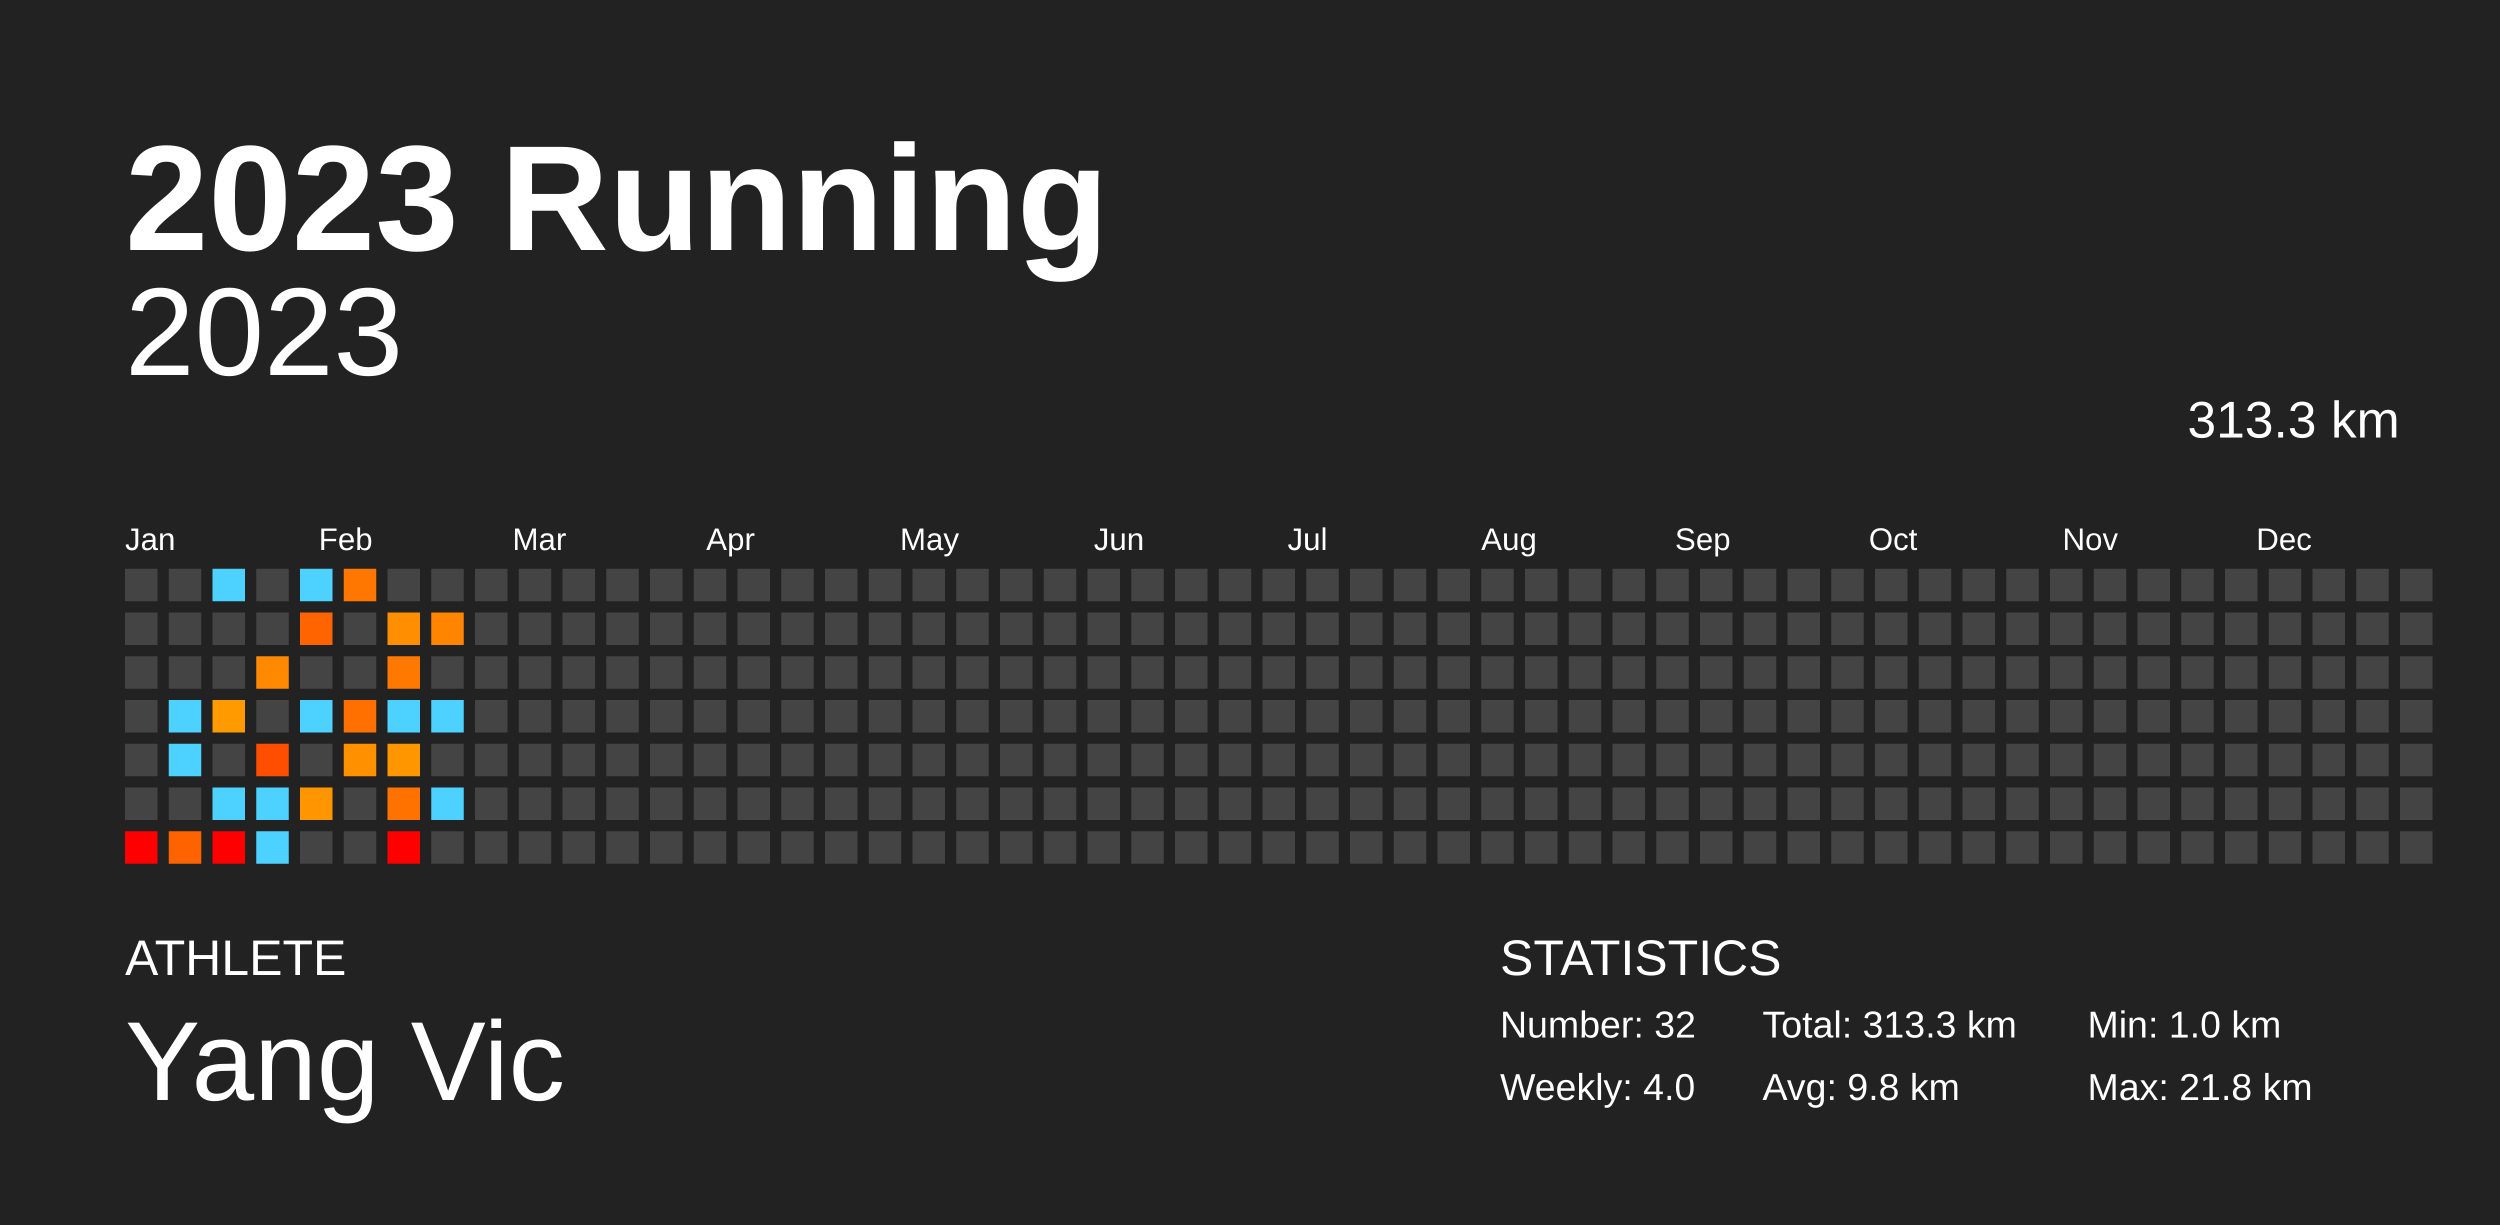
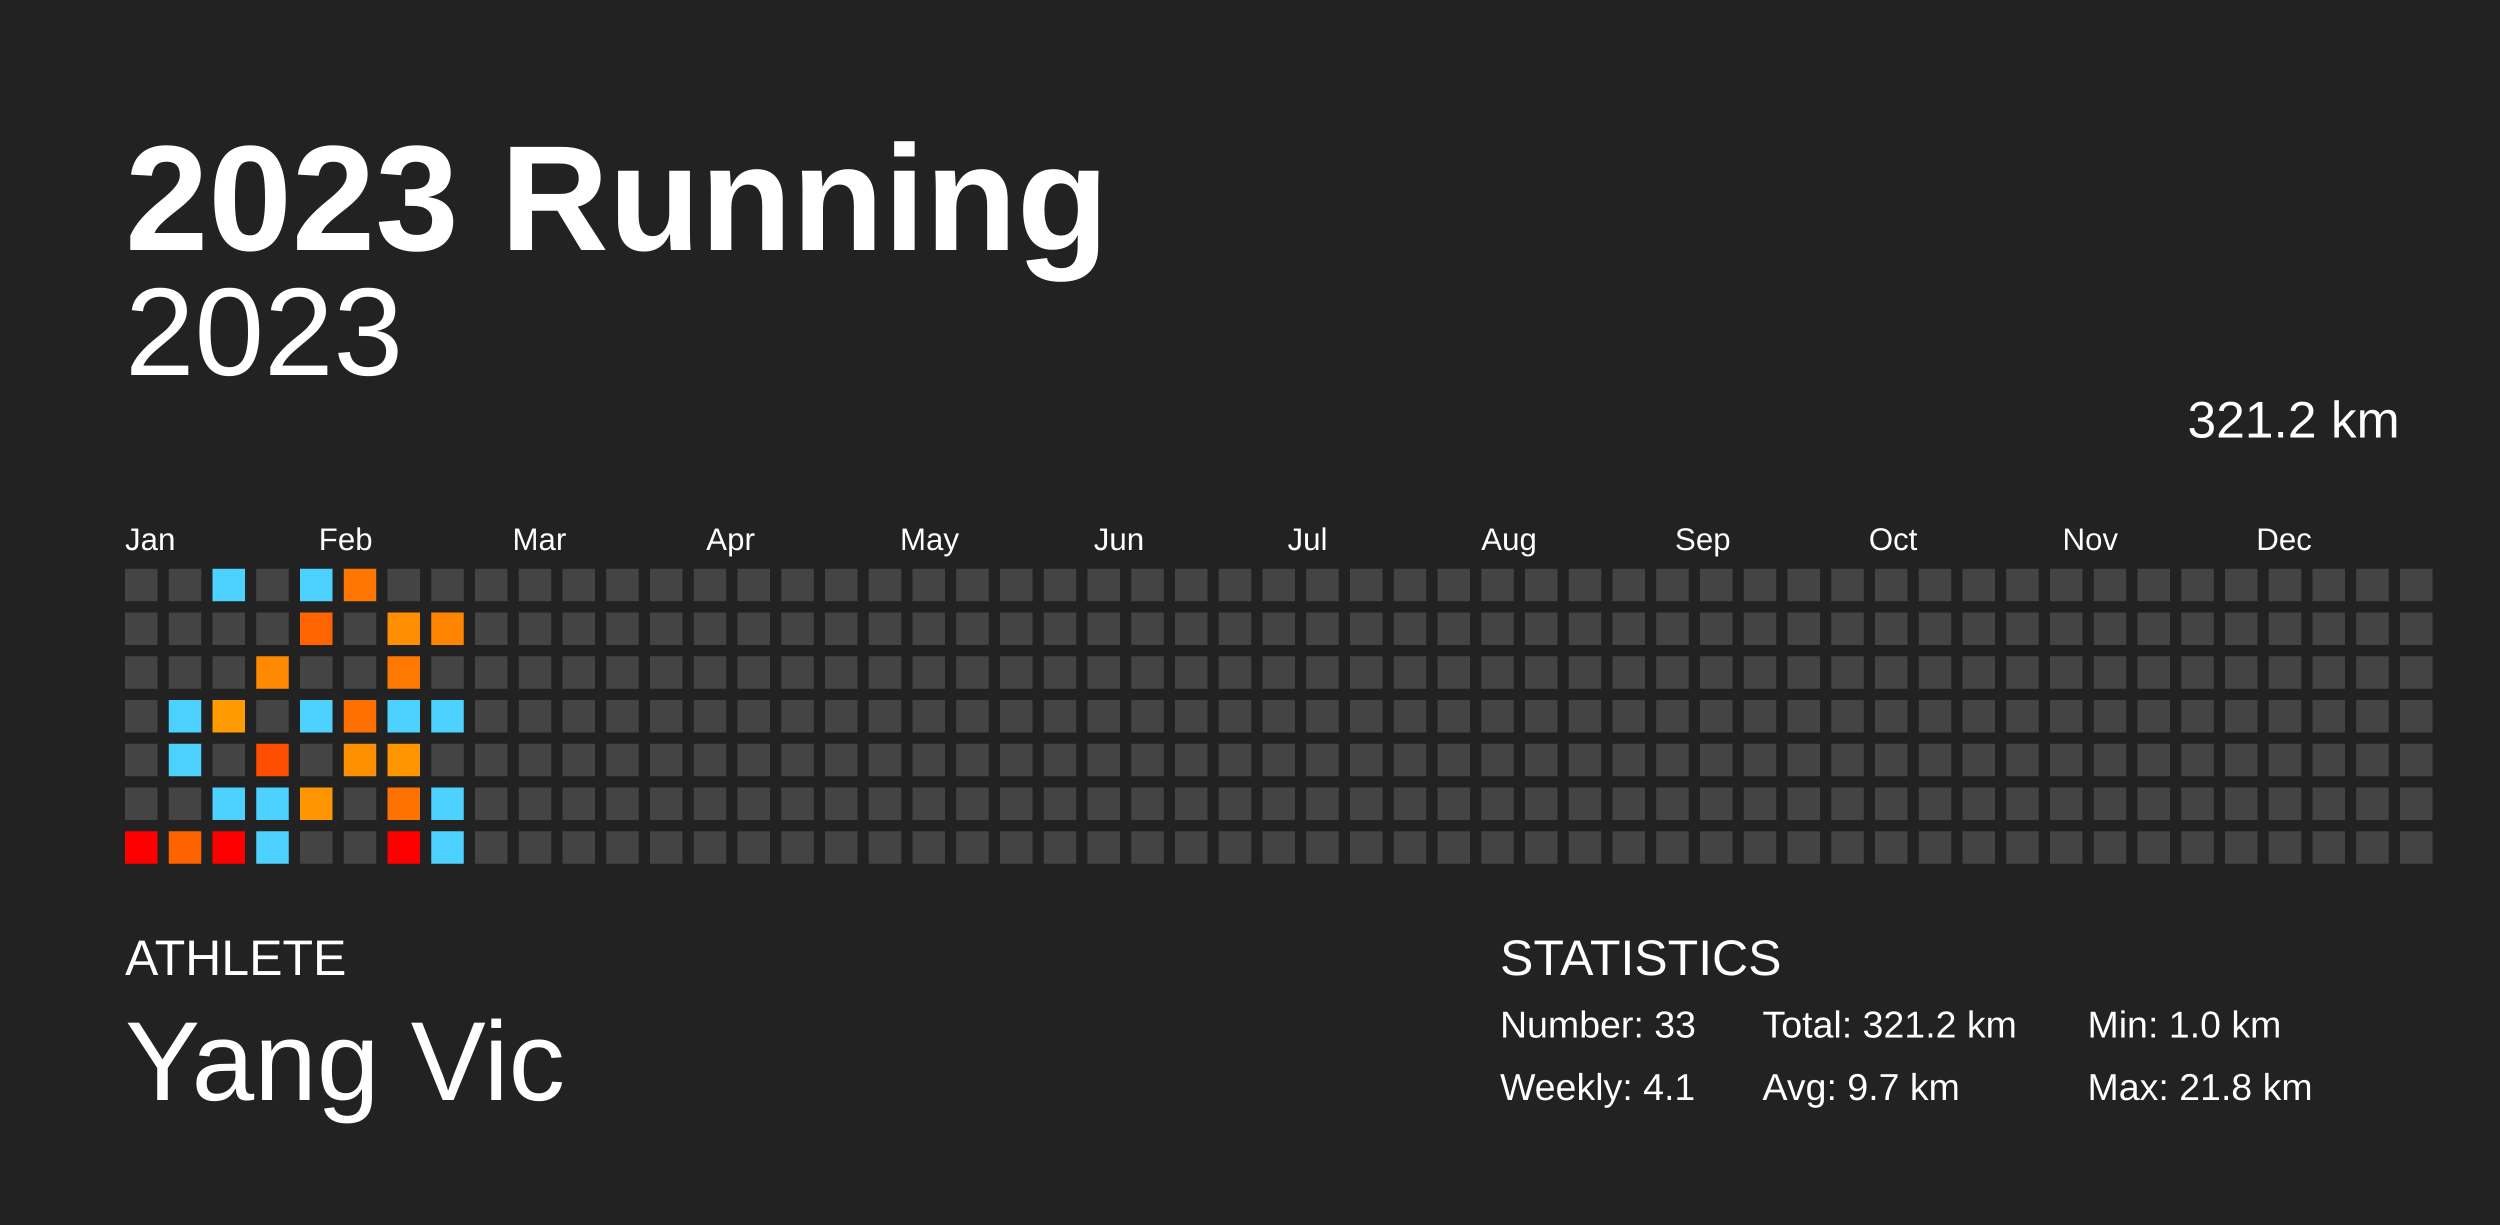
<svg xmlns="http://www.w3.org/2000/svg" baseProfile="full" height="98mm" version="1.1" viewBox="0,0,200,98" width="200mm">
  <defs />
  <rect fill="#222222" height="98" width="200" x="0" y="0" />
  <text fill="#FFFFFF" style="font-size:12px; font-family:Arial; font-weight:bold;" x="10" y="20">2023 Running</text>
  <text fill="#FFFFFF" style="font-size:4px; font-family:Arial" x="10" y="78">ATHLETE</text>
  <text fill="#FFFFFF" style="font-size:9px; font-family:Arial" x="10" y="88">Yang Vic</text>
  <text fill="#FFFFFF" style="font-size:4px; font-family:Arial" x="120" y="78">STATISTICS</text>
-   <text fill="#FFFFFF" style="font-size:3px; font-family:Arial" x="120" y="83">Number: 32</text>
-   <text fill="#FFFFFF" style="font-size:3px; font-family:Arial" x="120" y="88">Weekly: 4.0</text>
-   <text fill="#FFFFFF" style="font-size:3px; font-family:Arial" x="141" y="83">Total: 313.3 km</text>
-   <text fill="#FFFFFF" style="font-size:3px; font-family:Arial" x="141" y="88">Avg: 9.8 km</text>
+   <text fill="#FFFFFF" style="font-size:3px; font-family:Arial" x="120" y="83">Number: 33</text>
+   <text fill="#FFFFFF" style="font-size:3px; font-family:Arial" x="120" y="88">Weekly: 4.1</text>
+   <text fill="#FFFFFF" style="font-size:3px; font-family:Arial" x="141" y="83">Total: 321.2 km</text>
+   <text fill="#FFFFFF" style="font-size:3px; font-family:Arial" x="141" y="88">Avg: 9.7 km</text>
  <text fill="#FFFFFF" style="font-size:3px; font-family:Arial" x="167" y="83">Min: 1.0 km</text>
  <text fill="#FFFFFF" style="font-size:3px; font-family:Arial" x="167" y="88">Max: 21.8 km</text>
  <text alignment-baseline="hanging" fill="#FFFFFF" style="font-size:10.0px; font-family:Arial;" x="10" y="30">2023</text>
-   <text alignment-baseline="hanging" fill="#FFFFFF" style="font-size:4.125px; font-family:Arial;" x="175" y="35">313.3 km</text>
+   <text alignment-baseline="hanging" fill="#FFFFFF" style="font-size:4.125px; font-family:Arial;" x="175" y="35">321.2 km</text>
  <text fill="#FFFFFF" style="font-size:2.5px; font-family:Arial" x="10.0" y="44">Jan</text>
  <text fill="#FFFFFF" style="font-size:2.5px; font-family:Arial" x="25.5" y="44">Feb</text>
  <text fill="#FFFFFF" style="font-size:2.5px; font-family:Arial" x="41.0" y="44">Mar</text>
  <text fill="#FFFFFF" style="font-size:2.5px; font-family:Arial" x="56.5" y="44">Apr</text>
  <text fill="#FFFFFF" style="font-size:2.5px; font-family:Arial" x="72.0" y="44">May</text>
  <text fill="#FFFFFF" style="font-size:2.5px; font-family:Arial" x="87.5" y="44">Jun</text>
  <text fill="#FFFFFF" style="font-size:2.5px; font-family:Arial" x="103.0" y="44">Jul</text>
  <text fill="#FFFFFF" style="font-size:2.5px; font-family:Arial" x="118.5" y="44">Aug</text>
  <text fill="#FFFFFF" style="font-size:2.5px; font-family:Arial" x="134.0" y="44">Sep</text>
  <text fill="#FFFFFF" style="font-size:2.5px; font-family:Arial" x="149.5" y="44">Oct</text>
  <text fill="#FFFFFF" style="font-size:2.5px; font-family:Arial" x="165.0" y="44">Nov</text>
  <text fill="#FFFFFF" style="font-size:2.5px; font-family:Arial" x="180.5" y="44">Dec</text>
  <rect fill="#444444" height="2.6" width="2.6" x="10.0" y="45.5" />
  <rect fill="#444444" height="2.6" width="2.6" x="10.0" y="49.0" />
  <rect fill="#444444" height="2.6" width="2.6" x="10.0" y="52.5" />
  <rect fill="#444444" height="2.6" width="2.6" x="10.0" y="56.0" />
  <rect fill="#444444" height="2.6" width="2.6" x="10.0" y="59.5" />
  <rect fill="#444444" height="2.6" width="2.6" x="10.0" y="63.0" />
  <rect fill="red" height="2.6" width="2.6" x="10.0" y="66.5" />
  <rect fill="#444444" height="2.6" width="2.6" x="13.5" y="45.5" />
  <rect fill="#444444" height="2.6" width="2.6" x="13.5" y="49.0" />
  <rect fill="#444444" height="2.6" width="2.6" x="13.5" y="52.5" />
  <rect fill="#4dd2ff" height="2.6" width="2.6" x="13.5" y="56.0" />
  <rect fill="#4dd2ff" height="2.6" width="2.6" x="13.5" y="59.5" />
  <rect fill="#444444" height="2.6" width="2.6" x="13.5" y="63.0" />
  <rect fill="#ff6300" height="2.6" width="2.6" x="13.5" y="66.5" />
  <rect fill="#4dd2ff" height="2.6" width="2.6" x="17.0" y="45.5" />
  <rect fill="#444444" height="2.6" width="2.6" x="17.0" y="49.0" />
  <rect fill="#444444" height="2.6" width="2.6" x="17.0" y="52.5" />
  <rect fill="#ff9a00" height="2.6" width="2.6" x="17.0" y="56.0" />
  <rect fill="#444444" height="2.6" width="2.6" x="17.0" y="59.5" />
  <rect fill="#4dd2ff" height="2.6" width="2.6" x="17.0" y="63.0" />
  <rect fill="red" height="2.6" width="2.6" x="17.0" y="66.5" />
  <rect fill="#444444" height="2.6" width="2.6" x="20.5" y="45.5" />
  <rect fill="#444444" height="2.6" width="2.6" x="20.5" y="49.0" />
  <rect fill="#ff8900" height="2.6" width="2.6" x="20.5" y="52.5" />
  <rect fill="#444444" height="2.6" width="2.6" x="20.5" y="56.0" />
  <rect fill="#ff4e00" height="2.6" width="2.6" x="20.5" y="59.5" />
  <rect fill="#4dd2ff" height="2.6" width="2.6" x="20.5" y="63.0" />
  <rect fill="#4dd2ff" height="2.6" width="2.6" x="20.5" y="66.5" />
  <rect fill="#4dd2ff" height="2.6" width="2.6" x="24.0" y="45.5" />
  <rect fill="#ff6400" height="2.6" width="2.6" x="24.0" y="49.0" />
  <rect fill="#444444" height="2.6" width="2.6" x="24.0" y="52.5" />
  <rect fill="#4dd2ff" height="2.6" width="2.6" x="24.0" y="56.0" />
  <rect fill="#444444" height="2.6" width="2.6" x="24.0" y="59.5" />
  <rect fill="#ff9500" height="2.6" width="2.6" x="24.0" y="63.0" />
  <rect fill="#444444" height="2.6" width="2.6" x="24.0" y="66.5" />
  <rect fill="#ff7600" height="2.6" width="2.6" x="27.5" y="45.5" />
  <rect fill="#444444" height="2.6" width="2.6" x="27.5" y="49.0" />
  <rect fill="#444444" height="2.6" width="2.6" x="27.5" y="52.5" />
  <rect fill="#ff7000" height="2.6" width="2.6" x="27.5" y="56.0" />
  <rect fill="#ff9100" height="2.6" width="2.6" x="27.5" y="59.5" />
  <rect fill="#444444" height="2.6" width="2.6" x="27.5" y="63.0" />
  <rect fill="#444444" height="2.6" width="2.6" x="27.5" y="66.5" />
  <rect fill="#444444" height="2.6" width="2.6" x="31.0" y="45.5" />
  <rect fill="#ff8e00" height="2.6" width="2.6" x="31.0" y="49.0" />
  <rect fill="#ff7900" height="2.6" width="2.6" x="31.0" y="52.5" />
  <rect fill="#4dd2ff" height="2.6" width="2.6" x="31.0" y="56.0" />
  <rect fill="#ff9600" height="2.6" width="2.6" x="31.0" y="59.5" />
  <rect fill="#ff7200" height="2.6" width="2.6" x="31.0" y="63.0" />
  <rect fill="red" height="2.6" width="2.6" x="31.0" y="66.5" />
  <rect fill="#444444" height="2.6" width="2.6" x="34.5" y="45.5" />
  <rect fill="#ff8400" height="2.6" width="2.6" x="34.5" y="49.0" />
  <rect fill="#444444" height="2.6" width="2.6" x="34.5" y="52.5" />
  <rect fill="#4dd2ff" height="2.6" width="2.6" x="34.5" y="56.0" />
  <rect fill="#444444" height="2.6" width="2.6" x="34.5" y="59.5" />
  <rect fill="#4dd2ff" height="2.6" width="2.6" x="34.5" y="63.0" />
-   <rect fill="#444444" height="2.6" width="2.6" x="34.5" y="66.5" />
+   <rect fill="#4dd2ff" height="2.6" width="2.6" x="34.5" y="66.5" />
  <rect fill="#444444" height="2.6" width="2.6" x="38.0" y="45.5" />
  <rect fill="#444444" height="2.6" width="2.6" x="38.0" y="49.0" />
  <rect fill="#444444" height="2.6" width="2.6" x="38.0" y="52.5" />
  <rect fill="#444444" height="2.6" width="2.6" x="38.0" y="56.0" />
  <rect fill="#444444" height="2.6" width="2.6" x="38.0" y="59.5" />
  <rect fill="#444444" height="2.6" width="2.6" x="38.0" y="63.0" />
  <rect fill="#444444" height="2.6" width="2.6" x="38.0" y="66.5" />
  <rect fill="#444444" height="2.6" width="2.6" x="41.5" y="45.5" />
  <rect fill="#444444" height="2.6" width="2.6" x="41.5" y="49.0" />
  <rect fill="#444444" height="2.6" width="2.6" x="41.5" y="52.5" />
  <rect fill="#444444" height="2.6" width="2.6" x="41.5" y="56.0" />
  <rect fill="#444444" height="2.6" width="2.6" x="41.5" y="59.5" />
  <rect fill="#444444" height="2.6" width="2.6" x="41.5" y="63.0" />
  <rect fill="#444444" height="2.6" width="2.6" x="41.5" y="66.5" />
  <rect fill="#444444" height="2.6" width="2.6" x="45.0" y="45.5" />
  <rect fill="#444444" height="2.6" width="2.6" x="45.0" y="49.0" />
  <rect fill="#444444" height="2.6" width="2.6" x="45.0" y="52.5" />
  <rect fill="#444444" height="2.6" width="2.6" x="45.0" y="56.0" />
  <rect fill="#444444" height="2.6" width="2.6" x="45.0" y="59.5" />
  <rect fill="#444444" height="2.6" width="2.6" x="45.0" y="63.0" />
  <rect fill="#444444" height="2.6" width="2.6" x="45.0" y="66.5" />
  <rect fill="#444444" height="2.6" width="2.6" x="48.5" y="45.5" />
  <rect fill="#444444" height="2.6" width="2.6" x="48.5" y="49.0" />
  <rect fill="#444444" height="2.6" width="2.6" x="48.5" y="52.5" />
  <rect fill="#444444" height="2.6" width="2.6" x="48.5" y="56.0" />
  <rect fill="#444444" height="2.6" width="2.6" x="48.5" y="59.5" />
  <rect fill="#444444" height="2.6" width="2.6" x="48.5" y="63.0" />
  <rect fill="#444444" height="2.6" width="2.6" x="48.5" y="66.5" />
  <rect fill="#444444" height="2.6" width="2.6" x="52.0" y="45.5" />
  <rect fill="#444444" height="2.6" width="2.6" x="52.0" y="49.0" />
  <rect fill="#444444" height="2.6" width="2.6" x="52.0" y="52.5" />
  <rect fill="#444444" height="2.6" width="2.6" x="52.0" y="56.0" />
  <rect fill="#444444" height="2.6" width="2.6" x="52.0" y="59.5" />
  <rect fill="#444444" height="2.6" width="2.6" x="52.0" y="63.0" />
  <rect fill="#444444" height="2.6" width="2.6" x="52.0" y="66.5" />
  <rect fill="#444444" height="2.6" width="2.6" x="55.5" y="45.5" />
  <rect fill="#444444" height="2.6" width="2.6" x="55.5" y="49.0" />
  <rect fill="#444444" height="2.6" width="2.6" x="55.5" y="52.5" />
  <rect fill="#444444" height="2.6" width="2.6" x="55.5" y="56.0" />
  <rect fill="#444444" height="2.6" width="2.6" x="55.5" y="59.5" />
  <rect fill="#444444" height="2.6" width="2.6" x="55.5" y="63.0" />
  <rect fill="#444444" height="2.6" width="2.6" x="55.5" y="66.5" />
  <rect fill="#444444" height="2.6" width="2.6" x="59.0" y="45.5" />
  <rect fill="#444444" height="2.6" width="2.6" x="59.0" y="49.0" />
  <rect fill="#444444" height="2.6" width="2.6" x="59.0" y="52.5" />
  <rect fill="#444444" height="2.6" width="2.6" x="59.0" y="56.0" />
  <rect fill="#444444" height="2.6" width="2.6" x="59.0" y="59.5" />
  <rect fill="#444444" height="2.6" width="2.6" x="59.0" y="63.0" />
  <rect fill="#444444" height="2.6" width="2.6" x="59.0" y="66.5" />
  <rect fill="#444444" height="2.6" width="2.6" x="62.5" y="45.5" />
  <rect fill="#444444" height="2.6" width="2.6" x="62.5" y="49.0" />
  <rect fill="#444444" height="2.6" width="2.6" x="62.5" y="52.5" />
  <rect fill="#444444" height="2.6" width="2.6" x="62.5" y="56.0" />
  <rect fill="#444444" height="2.6" width="2.6" x="62.5" y="59.5" />
  <rect fill="#444444" height="2.6" width="2.6" x="62.5" y="63.0" />
  <rect fill="#444444" height="2.6" width="2.6" x="62.5" y="66.5" />
  <rect fill="#444444" height="2.6" width="2.6" x="66.0" y="45.5" />
  <rect fill="#444444" height="2.6" width="2.6" x="66.0" y="49.0" />
  <rect fill="#444444" height="2.6" width="2.6" x="66.0" y="52.5" />
  <rect fill="#444444" height="2.6" width="2.6" x="66.0" y="56.0" />
  <rect fill="#444444" height="2.6" width="2.6" x="66.0" y="59.5" />
  <rect fill="#444444" height="2.6" width="2.6" x="66.0" y="63.0" />
  <rect fill="#444444" height="2.6" width="2.6" x="66.0" y="66.5" />
  <rect fill="#444444" height="2.6" width="2.6" x="69.5" y="45.5" />
  <rect fill="#444444" height="2.6" width="2.6" x="69.5" y="49.0" />
  <rect fill="#444444" height="2.6" width="2.6" x="69.5" y="52.5" />
  <rect fill="#444444" height="2.6" width="2.6" x="69.5" y="56.0" />
  <rect fill="#444444" height="2.6" width="2.6" x="69.5" y="59.5" />
  <rect fill="#444444" height="2.6" width="2.6" x="69.5" y="63.0" />
  <rect fill="#444444" height="2.6" width="2.6" x="69.5" y="66.5" />
  <rect fill="#444444" height="2.6" width="2.6" x="73.0" y="45.5" />
  <rect fill="#444444" height="2.6" width="2.6" x="73.0" y="49.0" />
  <rect fill="#444444" height="2.6" width="2.6" x="73.0" y="52.5" />
  <rect fill="#444444" height="2.6" width="2.6" x="73.0" y="56.0" />
  <rect fill="#444444" height="2.6" width="2.6" x="73.0" y="59.5" />
  <rect fill="#444444" height="2.6" width="2.6" x="73.0" y="63.0" />
  <rect fill="#444444" height="2.6" width="2.6" x="73.0" y="66.5" />
  <rect fill="#444444" height="2.6" width="2.6" x="76.5" y="45.5" />
  <rect fill="#444444" height="2.6" width="2.6" x="76.5" y="49.0" />
  <rect fill="#444444" height="2.6" width="2.6" x="76.5" y="52.5" />
  <rect fill="#444444" height="2.6" width="2.6" x="76.5" y="56.0" />
  <rect fill="#444444" height="2.6" width="2.6" x="76.5" y="59.5" />
  <rect fill="#444444" height="2.6" width="2.6" x="76.5" y="63.0" />
  <rect fill="#444444" height="2.6" width="2.6" x="76.5" y="66.5" />
  <rect fill="#444444" height="2.6" width="2.6" x="80.0" y="45.5" />
  <rect fill="#444444" height="2.6" width="2.6" x="80.0" y="49.0" />
  <rect fill="#444444" height="2.6" width="2.6" x="80.0" y="52.5" />
  <rect fill="#444444" height="2.6" width="2.6" x="80.0" y="56.0" />
  <rect fill="#444444" height="2.6" width="2.6" x="80.0" y="59.5" />
  <rect fill="#444444" height="2.6" width="2.6" x="80.0" y="63.0" />
  <rect fill="#444444" height="2.6" width="2.6" x="80.0" y="66.5" />
  <rect fill="#444444" height="2.6" width="2.6" x="83.5" y="45.5" />
  <rect fill="#444444" height="2.6" width="2.6" x="83.5" y="49.0" />
  <rect fill="#444444" height="2.6" width="2.6" x="83.5" y="52.5" />
  <rect fill="#444444" height="2.6" width="2.6" x="83.5" y="56.0" />
  <rect fill="#444444" height="2.6" width="2.6" x="83.5" y="59.5" />
  <rect fill="#444444" height="2.6" width="2.6" x="83.5" y="63.0" />
  <rect fill="#444444" height="2.6" width="2.6" x="83.5" y="66.5" />
  <rect fill="#444444" height="2.6" width="2.6" x="87.0" y="45.5" />
  <rect fill="#444444" height="2.6" width="2.6" x="87.0" y="49.0" />
  <rect fill="#444444" height="2.6" width="2.6" x="87.0" y="52.5" />
  <rect fill="#444444" height="2.6" width="2.6" x="87.0" y="56.0" />
  <rect fill="#444444" height="2.6" width="2.6" x="87.0" y="59.5" />
  <rect fill="#444444" height="2.6" width="2.6" x="87.0" y="63.0" />
  <rect fill="#444444" height="2.6" width="2.6" x="87.0" y="66.5" />
  <rect fill="#444444" height="2.6" width="2.6" x="90.5" y="45.5" />
  <rect fill="#444444" height="2.6" width="2.6" x="90.5" y="49.0" />
  <rect fill="#444444" height="2.6" width="2.6" x="90.5" y="52.5" />
  <rect fill="#444444" height="2.6" width="2.6" x="90.5" y="56.0" />
  <rect fill="#444444" height="2.6" width="2.6" x="90.5" y="59.5" />
  <rect fill="#444444" height="2.6" width="2.6" x="90.5" y="63.0" />
  <rect fill="#444444" height="2.6" width="2.6" x="90.5" y="66.5" />
  <rect fill="#444444" height="2.6" width="2.6" x="94.0" y="45.5" />
  <rect fill="#444444" height="2.6" width="2.6" x="94.0" y="49.0" />
  <rect fill="#444444" height="2.6" width="2.6" x="94.0" y="52.5" />
  <rect fill="#444444" height="2.6" width="2.6" x="94.0" y="56.0" />
  <rect fill="#444444" height="2.6" width="2.6" x="94.0" y="59.5" />
  <rect fill="#444444" height="2.6" width="2.6" x="94.0" y="63.0" />
  <rect fill="#444444" height="2.6" width="2.6" x="94.0" y="66.5" />
  <rect fill="#444444" height="2.6" width="2.6" x="97.5" y="45.5" />
  <rect fill="#444444" height="2.6" width="2.6" x="97.5" y="49.0" />
  <rect fill="#444444" height="2.6" width="2.6" x="97.5" y="52.5" />
  <rect fill="#444444" height="2.6" width="2.6" x="97.5" y="56.0" />
  <rect fill="#444444" height="2.6" width="2.6" x="97.5" y="59.5" />
  <rect fill="#444444" height="2.6" width="2.6" x="97.5" y="63.0" />
  <rect fill="#444444" height="2.6" width="2.6" x="97.5" y="66.5" />
  <rect fill="#444444" height="2.6" width="2.6" x="101.0" y="45.5" />
  <rect fill="#444444" height="2.6" width="2.6" x="101.0" y="49.0" />
  <rect fill="#444444" height="2.6" width="2.6" x="101.0" y="52.5" />
  <rect fill="#444444" height="2.6" width="2.6" x="101.0" y="56.0" />
  <rect fill="#444444" height="2.6" width="2.6" x="101.0" y="59.5" />
  <rect fill="#444444" height="2.6" width="2.6" x="101.0" y="63.0" />
  <rect fill="#444444" height="2.6" width="2.6" x="101.0" y="66.5" />
  <rect fill="#444444" height="2.6" width="2.6" x="104.5" y="45.5" />
  <rect fill="#444444" height="2.6" width="2.6" x="104.5" y="49.0" />
  <rect fill="#444444" height="2.6" width="2.6" x="104.5" y="52.5" />
  <rect fill="#444444" height="2.6" width="2.6" x="104.5" y="56.0" />
  <rect fill="#444444" height="2.6" width="2.6" x="104.5" y="59.5" />
  <rect fill="#444444" height="2.6" width="2.6" x="104.5" y="63.0" />
  <rect fill="#444444" height="2.6" width="2.6" x="104.5" y="66.5" />
  <rect fill="#444444" height="2.6" width="2.6" x="108.0" y="45.5" />
  <rect fill="#444444" height="2.6" width="2.6" x="108.0" y="49.0" />
  <rect fill="#444444" height="2.6" width="2.6" x="108.0" y="52.5" />
  <rect fill="#444444" height="2.6" width="2.6" x="108.0" y="56.0" />
  <rect fill="#444444" height="2.6" width="2.6" x="108.0" y="59.5" />
  <rect fill="#444444" height="2.6" width="2.6" x="108.0" y="63.0" />
  <rect fill="#444444" height="2.6" width="2.6" x="108.0" y="66.5" />
  <rect fill="#444444" height="2.6" width="2.6" x="111.5" y="45.5" />
  <rect fill="#444444" height="2.6" width="2.6" x="111.5" y="49.0" />
  <rect fill="#444444" height="2.6" width="2.6" x="111.5" y="52.5" />
  <rect fill="#444444" height="2.6" width="2.6" x="111.5" y="56.0" />
  <rect fill="#444444" height="2.6" width="2.6" x="111.5" y="59.5" />
  <rect fill="#444444" height="2.6" width="2.6" x="111.5" y="63.0" />
  <rect fill="#444444" height="2.6" width="2.6" x="111.5" y="66.5" />
  <rect fill="#444444" height="2.6" width="2.6" x="115.0" y="45.5" />
  <rect fill="#444444" height="2.6" width="2.6" x="115.0" y="49.0" />
  <rect fill="#444444" height="2.6" width="2.6" x="115.0" y="52.5" />
  <rect fill="#444444" height="2.6" width="2.6" x="115.0" y="56.0" />
  <rect fill="#444444" height="2.6" width="2.6" x="115.0" y="59.5" />
  <rect fill="#444444" height="2.6" width="2.6" x="115.0" y="63.0" />
  <rect fill="#444444" height="2.6" width="2.6" x="115.0" y="66.5" />
  <rect fill="#444444" height="2.6" width="2.6" x="118.5" y="45.5" />
  <rect fill="#444444" height="2.6" width="2.6" x="118.5" y="49.0" />
  <rect fill="#444444" height="2.6" width="2.6" x="118.5" y="52.5" />
  <rect fill="#444444" height="2.6" width="2.6" x="118.5" y="56.0" />
  <rect fill="#444444" height="2.6" width="2.6" x="118.5" y="59.5" />
  <rect fill="#444444" height="2.6" width="2.6" x="118.5" y="63.0" />
  <rect fill="#444444" height="2.6" width="2.6" x="118.5" y="66.5" />
  <rect fill="#444444" height="2.6" width="2.6" x="122.0" y="45.5" />
  <rect fill="#444444" height="2.6" width="2.6" x="122.0" y="49.0" />
  <rect fill="#444444" height="2.6" width="2.6" x="122.0" y="52.5" />
  <rect fill="#444444" height="2.6" width="2.6" x="122.0" y="56.0" />
  <rect fill="#444444" height="2.6" width="2.6" x="122.0" y="59.5" />
  <rect fill="#444444" height="2.6" width="2.6" x="122.0" y="63.0" />
  <rect fill="#444444" height="2.6" width="2.6" x="122.0" y="66.5" />
  <rect fill="#444444" height="2.6" width="2.6" x="125.5" y="45.5" />
  <rect fill="#444444" height="2.6" width="2.6" x="125.5" y="49.0" />
  <rect fill="#444444" height="2.6" width="2.6" x="125.5" y="52.5" />
  <rect fill="#444444" height="2.6" width="2.6" x="125.5" y="56.0" />
  <rect fill="#444444" height="2.6" width="2.6" x="125.5" y="59.5" />
  <rect fill="#444444" height="2.6" width="2.6" x="125.5" y="63.0" />
  <rect fill="#444444" height="2.6" width="2.6" x="125.5" y="66.5" />
  <rect fill="#444444" height="2.6" width="2.6" x="129.0" y="45.5" />
  <rect fill="#444444" height="2.6" width="2.6" x="129.0" y="49.0" />
  <rect fill="#444444" height="2.6" width="2.6" x="129.0" y="52.5" />
  <rect fill="#444444" height="2.6" width="2.6" x="129.0" y="56.0" />
  <rect fill="#444444" height="2.6" width="2.6" x="129.0" y="59.5" />
  <rect fill="#444444" height="2.6" width="2.6" x="129.0" y="63.0" />
  <rect fill="#444444" height="2.6" width="2.6" x="129.0" y="66.5" />
  <rect fill="#444444" height="2.6" width="2.6" x="132.5" y="45.5" />
  <rect fill="#444444" height="2.6" width="2.6" x="132.5" y="49.0" />
  <rect fill="#444444" height="2.6" width="2.6" x="132.5" y="52.5" />
  <rect fill="#444444" height="2.6" width="2.6" x="132.5" y="56.0" />
  <rect fill="#444444" height="2.6" width="2.6" x="132.5" y="59.5" />
  <rect fill="#444444" height="2.6" width="2.6" x="132.5" y="63.0" />
  <rect fill="#444444" height="2.6" width="2.6" x="132.5" y="66.5" />
  <rect fill="#444444" height="2.6" width="2.6" x="136.0" y="45.5" />
  <rect fill="#444444" height="2.6" width="2.6" x="136.0" y="49.0" />
  <rect fill="#444444" height="2.6" width="2.6" x="136.0" y="52.5" />
  <rect fill="#444444" height="2.6" width="2.6" x="136.0" y="56.0" />
  <rect fill="#444444" height="2.6" width="2.6" x="136.0" y="59.5" />
  <rect fill="#444444" height="2.6" width="2.6" x="136.0" y="63.0" />
  <rect fill="#444444" height="2.6" width="2.6" x="136.0" y="66.5" />
  <rect fill="#444444" height="2.6" width="2.6" x="139.5" y="45.5" />
  <rect fill="#444444" height="2.6" width="2.6" x="139.5" y="49.0" />
  <rect fill="#444444" height="2.6" width="2.6" x="139.5" y="52.5" />
  <rect fill="#444444" height="2.6" width="2.6" x="139.5" y="56.0" />
  <rect fill="#444444" height="2.6" width="2.6" x="139.5" y="59.5" />
  <rect fill="#444444" height="2.6" width="2.6" x="139.5" y="63.0" />
  <rect fill="#444444" height="2.6" width="2.6" x="139.5" y="66.5" />
  <rect fill="#444444" height="2.6" width="2.6" x="143.0" y="45.5" />
  <rect fill="#444444" height="2.6" width="2.6" x="143.0" y="49.0" />
  <rect fill="#444444" height="2.6" width="2.6" x="143.0" y="52.5" />
  <rect fill="#444444" height="2.6" width="2.6" x="143.0" y="56.0" />
  <rect fill="#444444" height="2.6" width="2.6" x="143.0" y="59.5" />
  <rect fill="#444444" height="2.6" width="2.6" x="143.0" y="63.0" />
  <rect fill="#444444" height="2.6" width="2.6" x="143.0" y="66.5" />
  <rect fill="#444444" height="2.6" width="2.6" x="146.5" y="45.5" />
  <rect fill="#444444" height="2.6" width="2.6" x="146.5" y="49.0" />
  <rect fill="#444444" height="2.6" width="2.6" x="146.5" y="52.5" />
  <rect fill="#444444" height="2.6" width="2.6" x="146.5" y="56.0" />
  <rect fill="#444444" height="2.6" width="2.6" x="146.5" y="59.5" />
  <rect fill="#444444" height="2.6" width="2.6" x="146.5" y="63.0" />
  <rect fill="#444444" height="2.6" width="2.6" x="146.5" y="66.5" />
  <rect fill="#444444" height="2.6" width="2.6" x="150.0" y="45.5" />
  <rect fill="#444444" height="2.6" width="2.6" x="150.0" y="49.0" />
  <rect fill="#444444" height="2.6" width="2.6" x="150.0" y="52.5" />
  <rect fill="#444444" height="2.6" width="2.6" x="150.0" y="56.0" />
  <rect fill="#444444" height="2.6" width="2.6" x="150.0" y="59.5" />
  <rect fill="#444444" height="2.6" width="2.6" x="150.0" y="63.0" />
  <rect fill="#444444" height="2.6" width="2.6" x="150.0" y="66.5" />
  <rect fill="#444444" height="2.6" width="2.6" x="153.5" y="45.5" />
  <rect fill="#444444" height="2.6" width="2.6" x="153.5" y="49.0" />
  <rect fill="#444444" height="2.6" width="2.6" x="153.5" y="52.5" />
  <rect fill="#444444" height="2.6" width="2.6" x="153.5" y="56.0" />
  <rect fill="#444444" height="2.6" width="2.6" x="153.5" y="59.5" />
  <rect fill="#444444" height="2.6" width="2.6" x="153.5" y="63.0" />
  <rect fill="#444444" height="2.6" width="2.6" x="153.5" y="66.5" />
  <rect fill="#444444" height="2.6" width="2.6" x="157.0" y="45.5" />
  <rect fill="#444444" height="2.6" width="2.6" x="157.0" y="49.0" />
  <rect fill="#444444" height="2.6" width="2.6" x="157.0" y="52.5" />
  <rect fill="#444444" height="2.6" width="2.6" x="157.0" y="56.0" />
  <rect fill="#444444" height="2.6" width="2.6" x="157.0" y="59.5" />
  <rect fill="#444444" height="2.6" width="2.6" x="157.0" y="63.0" />
  <rect fill="#444444" height="2.6" width="2.6" x="157.0" y="66.5" />
  <rect fill="#444444" height="2.6" width="2.6" x="160.5" y="45.5" />
  <rect fill="#444444" height="2.6" width="2.6" x="160.5" y="49.0" />
  <rect fill="#444444" height="2.6" width="2.6" x="160.5" y="52.5" />
  <rect fill="#444444" height="2.6" width="2.6" x="160.5" y="56.0" />
  <rect fill="#444444" height="2.6" width="2.6" x="160.5" y="59.5" />
  <rect fill="#444444" height="2.6" width="2.6" x="160.5" y="63.0" />
  <rect fill="#444444" height="2.6" width="2.6" x="160.5" y="66.5" />
  <rect fill="#444444" height="2.6" width="2.6" x="164.0" y="45.5" />
  <rect fill="#444444" height="2.6" width="2.6" x="164.0" y="49.0" />
  <rect fill="#444444" height="2.6" width="2.6" x="164.0" y="52.5" />
  <rect fill="#444444" height="2.6" width="2.6" x="164.0" y="56.0" />
  <rect fill="#444444" height="2.6" width="2.6" x="164.0" y="59.5" />
  <rect fill="#444444" height="2.6" width="2.6" x="164.0" y="63.0" />
  <rect fill="#444444" height="2.6" width="2.6" x="164.0" y="66.5" />
  <rect fill="#444444" height="2.6" width="2.6" x="167.5" y="45.5" />
  <rect fill="#444444" height="2.6" width="2.6" x="167.5" y="49.0" />
  <rect fill="#444444" height="2.6" width="2.6" x="167.5" y="52.5" />
  <rect fill="#444444" height="2.6" width="2.6" x="167.5" y="56.0" />
  <rect fill="#444444" height="2.6" width="2.6" x="167.5" y="59.5" />
  <rect fill="#444444" height="2.6" width="2.6" x="167.5" y="63.0" />
  <rect fill="#444444" height="2.6" width="2.6" x="167.5" y="66.5" />
  <rect fill="#444444" height="2.6" width="2.6" x="171.0" y="45.5" />
  <rect fill="#444444" height="2.6" width="2.6" x="171.0" y="49.0" />
  <rect fill="#444444" height="2.6" width="2.6" x="171.0" y="52.5" />
  <rect fill="#444444" height="2.6" width="2.6" x="171.0" y="56.0" />
  <rect fill="#444444" height="2.6" width="2.6" x="171.0" y="59.5" />
  <rect fill="#444444" height="2.6" width="2.6" x="171.0" y="63.0" />
  <rect fill="#444444" height="2.6" width="2.6" x="171.0" y="66.5" />
  <rect fill="#444444" height="2.6" width="2.6" x="174.5" y="45.5" />
  <rect fill="#444444" height="2.6" width="2.6" x="174.5" y="49.0" />
  <rect fill="#444444" height="2.6" width="2.6" x="174.5" y="52.5" />
  <rect fill="#444444" height="2.6" width="2.6" x="174.5" y="56.0" />
  <rect fill="#444444" height="2.6" width="2.6" x="174.5" y="59.5" />
  <rect fill="#444444" height="2.6" width="2.6" x="174.5" y="63.0" />
  <rect fill="#444444" height="2.6" width="2.6" x="174.5" y="66.5" />
  <rect fill="#444444" height="2.6" width="2.6" x="178.0" y="45.5" />
  <rect fill="#444444" height="2.6" width="2.6" x="178.0" y="49.0" />
  <rect fill="#444444" height="2.6" width="2.6" x="178.0" y="52.5" />
  <rect fill="#444444" height="2.6" width="2.6" x="178.0" y="56.0" />
  <rect fill="#444444" height="2.6" width="2.6" x="178.0" y="59.5" />
  <rect fill="#444444" height="2.6" width="2.6" x="178.0" y="63.0" />
  <rect fill="#444444" height="2.6" width="2.6" x="178.0" y="66.5" />
  <rect fill="#444444" height="2.6" width="2.6" x="181.5" y="45.5" />
  <rect fill="#444444" height="2.6" width="2.6" x="181.5" y="49.0" />
  <rect fill="#444444" height="2.6" width="2.6" x="181.5" y="52.5" />
  <rect fill="#444444" height="2.6" width="2.6" x="181.5" y="56.0" />
  <rect fill="#444444" height="2.6" width="2.6" x="181.5" y="59.5" />
  <rect fill="#444444" height="2.6" width="2.6" x="181.5" y="63.0" />
  <rect fill="#444444" height="2.6" width="2.6" x="181.5" y="66.5" />
  <rect fill="#444444" height="2.6" width="2.6" x="185.0" y="45.5" />
  <rect fill="#444444" height="2.6" width="2.6" x="185.0" y="49.0" />
  <rect fill="#444444" height="2.6" width="2.6" x="185.0" y="52.5" />
  <rect fill="#444444" height="2.6" width="2.6" x="185.0" y="56.0" />
  <rect fill="#444444" height="2.6" width="2.6" x="185.0" y="59.5" />
  <rect fill="#444444" height="2.6" width="2.6" x="185.0" y="63.0" />
  <rect fill="#444444" height="2.6" width="2.6" x="185.0" y="66.5" />
  <rect fill="#444444" height="2.6" width="2.6" x="188.5" y="45.5" />
  <rect fill="#444444" height="2.6" width="2.6" x="188.5" y="49.0" />
  <rect fill="#444444" height="2.6" width="2.6" x="188.5" y="52.5" />
  <rect fill="#444444" height="2.6" width="2.6" x="188.5" y="56.0" />
  <rect fill="#444444" height="2.6" width="2.6" x="188.5" y="59.5" />
  <rect fill="#444444" height="2.6" width="2.6" x="188.5" y="63.0" />
  <rect fill="#444444" height="2.6" width="2.6" x="188.5" y="66.5" />
  <rect fill="#444444" height="2.6" width="2.6" x="192.0" y="45.5" />
  <rect fill="#444444" height="2.6" width="2.6" x="192.0" y="49.0" />
  <rect fill="#444444" height="2.6" width="2.6" x="192.0" y="52.5" />
  <rect fill="#444444" height="2.6" width="2.6" x="192.0" y="56.0" />
  <rect fill="#444444" height="2.6" width="2.6" x="192.0" y="59.5" />
  <rect fill="#444444" height="2.6" width="2.6" x="192.0" y="63.0" />
  <rect fill="#444444" height="2.6" width="2.6" x="192.0" y="66.5" />
</svg>
